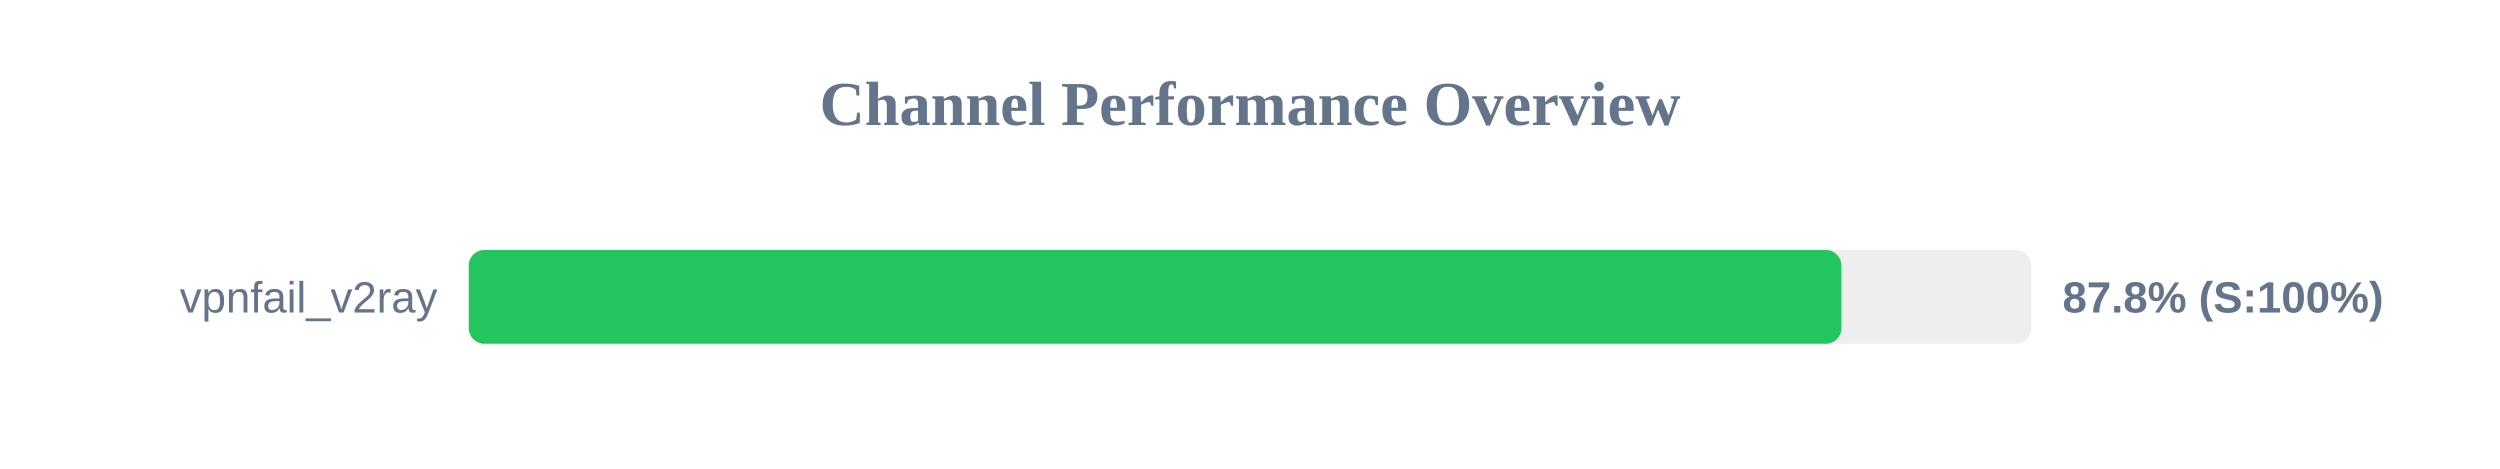
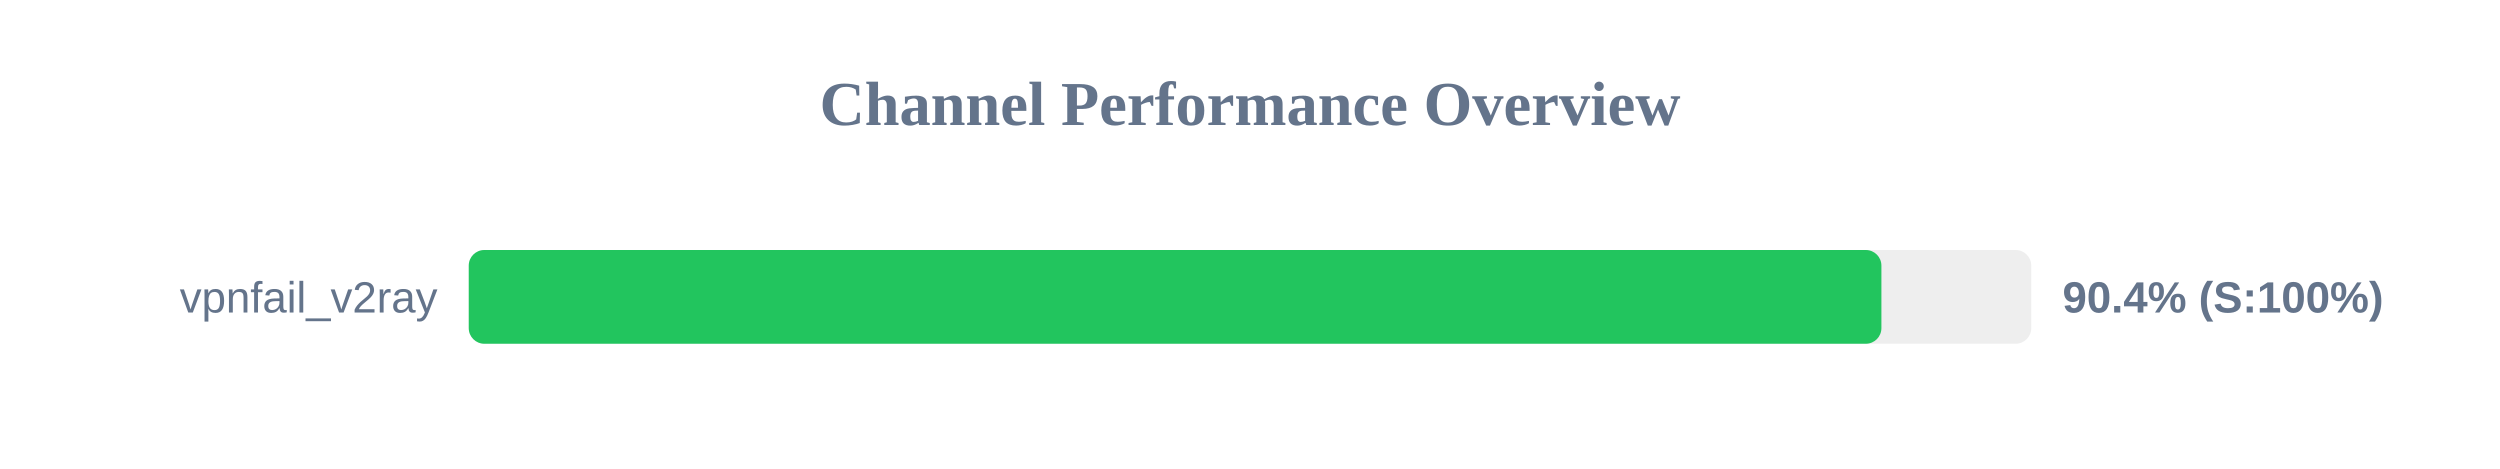
<svg xmlns="http://www.w3.org/2000/svg" width="800" height="150" version="1.1">
  <style>
        .row { font: 14px Arial; fill: #64748b; }
        .score { font: bold 14px Arial; fill: #64748b; }
    </style>
  <text x="400" y="40" text-anchor="middle" font-size="20px" font-weight="bold" fill="#64748b">Channel Performance Overview</text>
  <rect x="150" y="80" width="500" height="30" fill="#eee" rx="5" />
-   <rect x="150" y="80" width="439.25" height="30" fill="#22c55e" rx="5" />
+   <rect x="150" y="80" width="452.05" height="30" fill="#22c55e" rx="5" />
  <text x="140" y="100" text-anchor="end" class="row">vpnfail_v2ray</text>
-   <text x="660" y="100" text-anchor="start" class="score">87.8% (S:100%)</text>
+   <text x="660" y="100" text-anchor="start" class="score">90.4% (S:100%)</text>
</svg>
